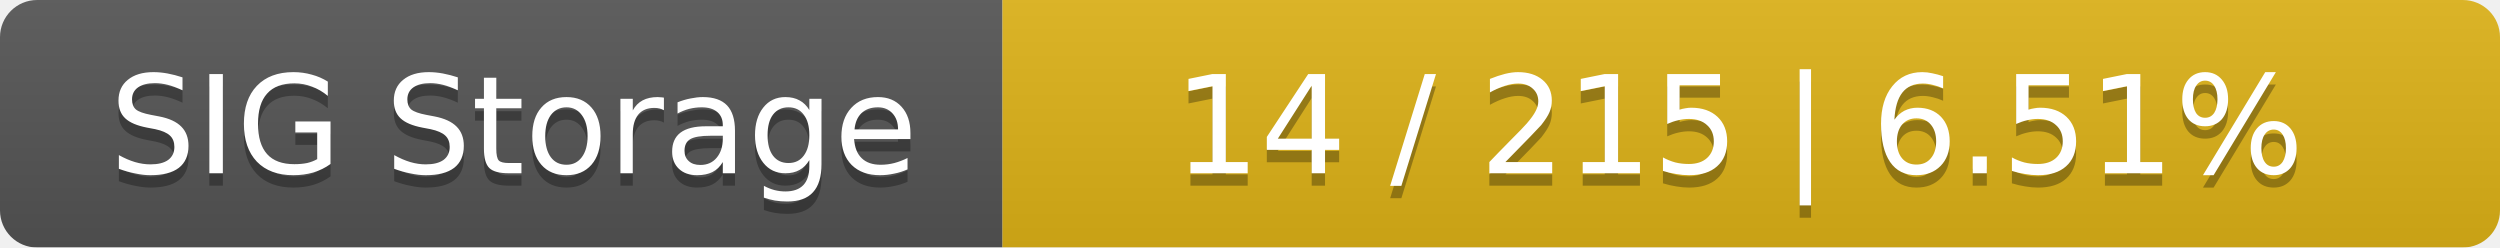
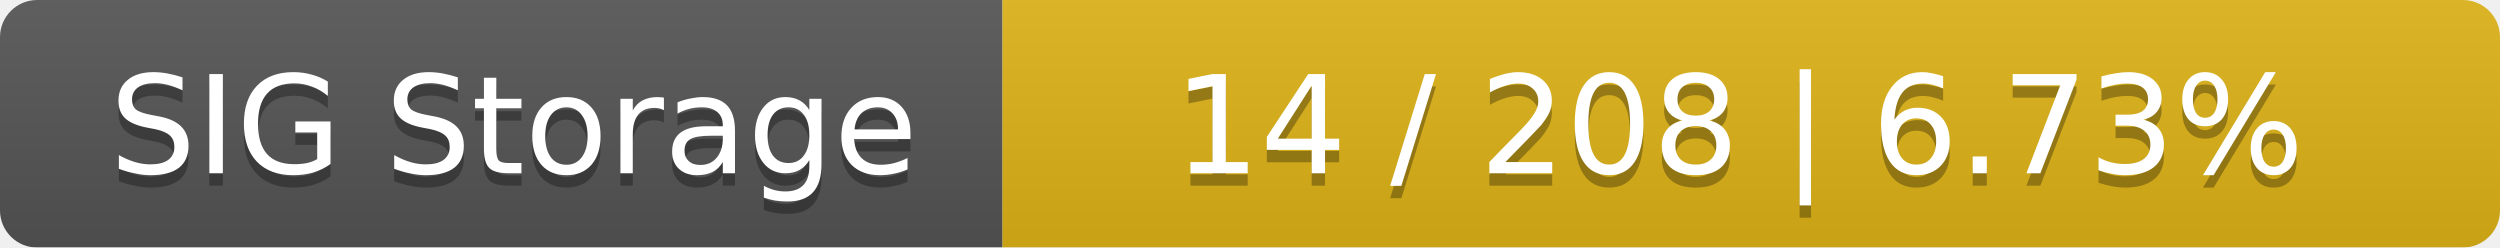
<svg xmlns="http://www.w3.org/2000/svg" width="202" height="20">
  <linearGradient id="smooth" x2="0" y2="100%">
    <stop offset="0" stop-color="#bbb" stop-opacity=".1" />
    <stop offset="1" stop-opacity=".1" />
  </linearGradient>
  <mask id="round">
    <rect width="202" height="20" rx="3" fill="#fff" />
  </mask>
  <g mask="url(#round)">
    <rect width="81" height="20" fill="#555" />
    <rect x="81" width="121" height="20" fill="#dfb317" />
    <rect width="202" height="20" fill="url(#smooth)" />
  </g>
  <g fill="#fff" text-anchor="middle" font-family="DejaVu Sans,Verdana,Geneva,sans-serif" font-size="11">
    <text x="41.5" y="15" fill="#010101" fill-opacity=".3">SIG Storage</text>
    <text x="41.5" y="14">SIG Storage</text>
-     <text x="140.5" y="15" fill="#010101" fill-opacity=".3">14 / 215    |    6.51%</text>
-     <text x="140.5" y="14">14 / 215    |    6.51%</text>
+     <text x="140.5" y="15" fill="#010101" fill-opacity=".3">14 / 208    |    6.73%</text>
+     <text x="140.5" y="14">14 / 208    |    6.73%</text>
  </g>
</svg>
